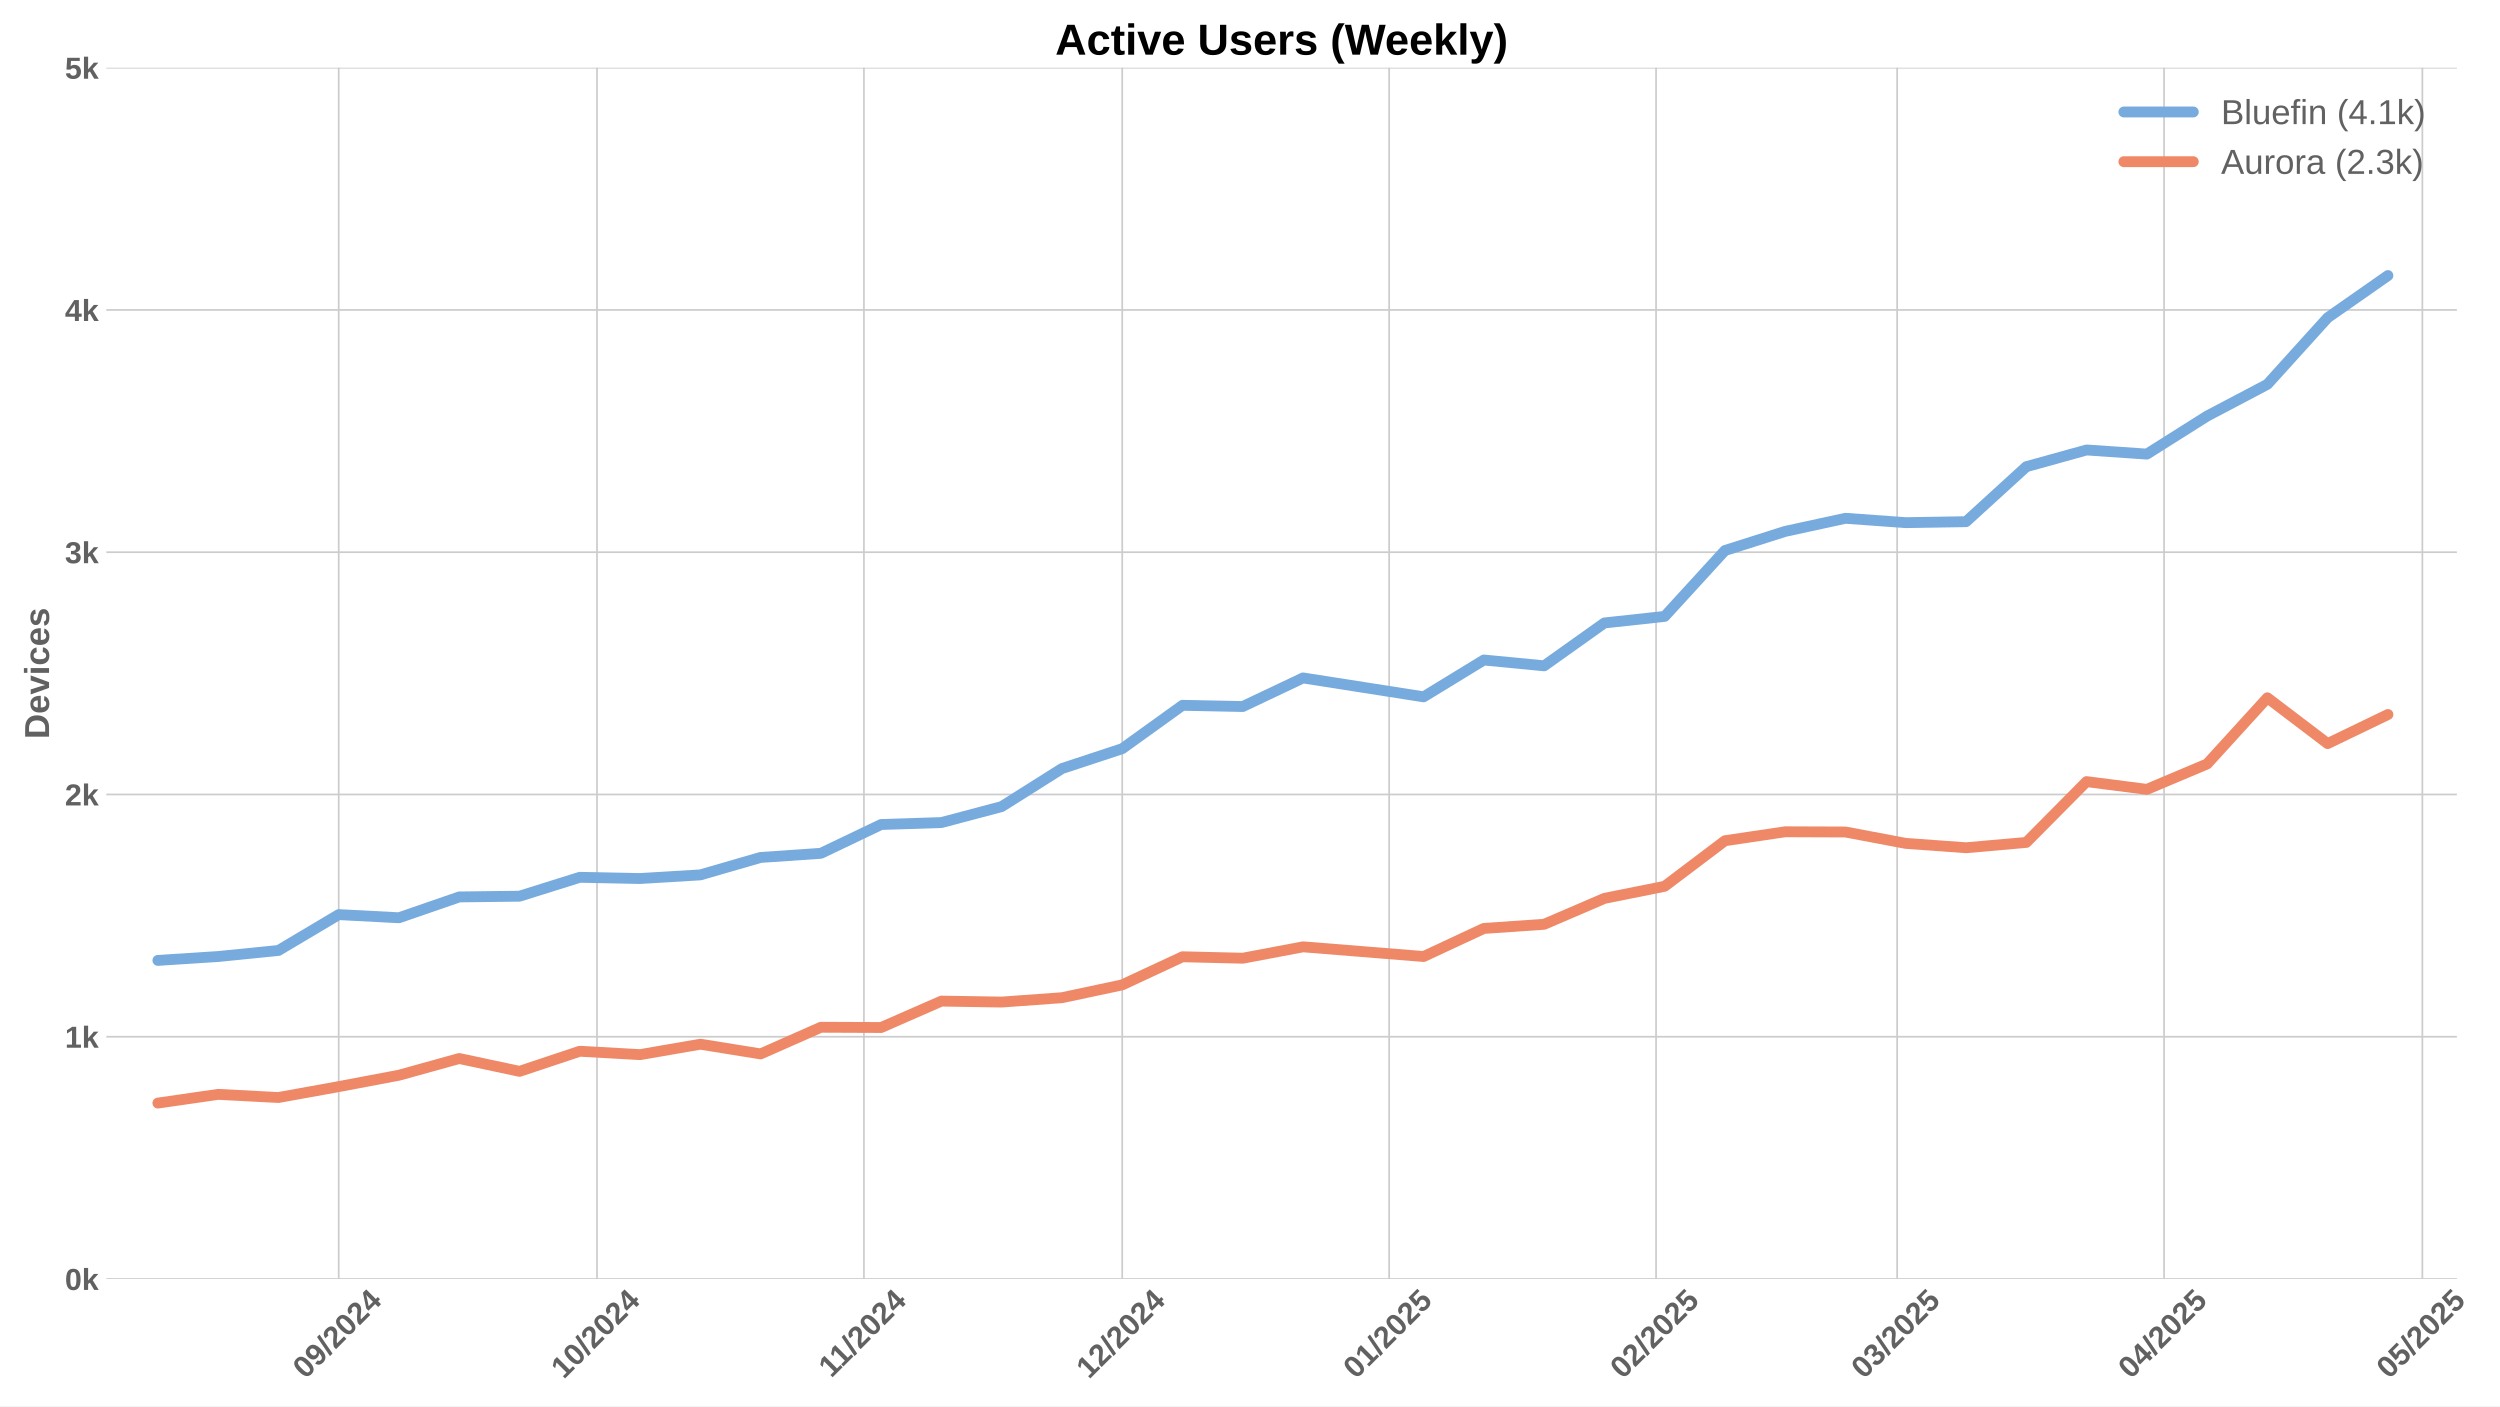
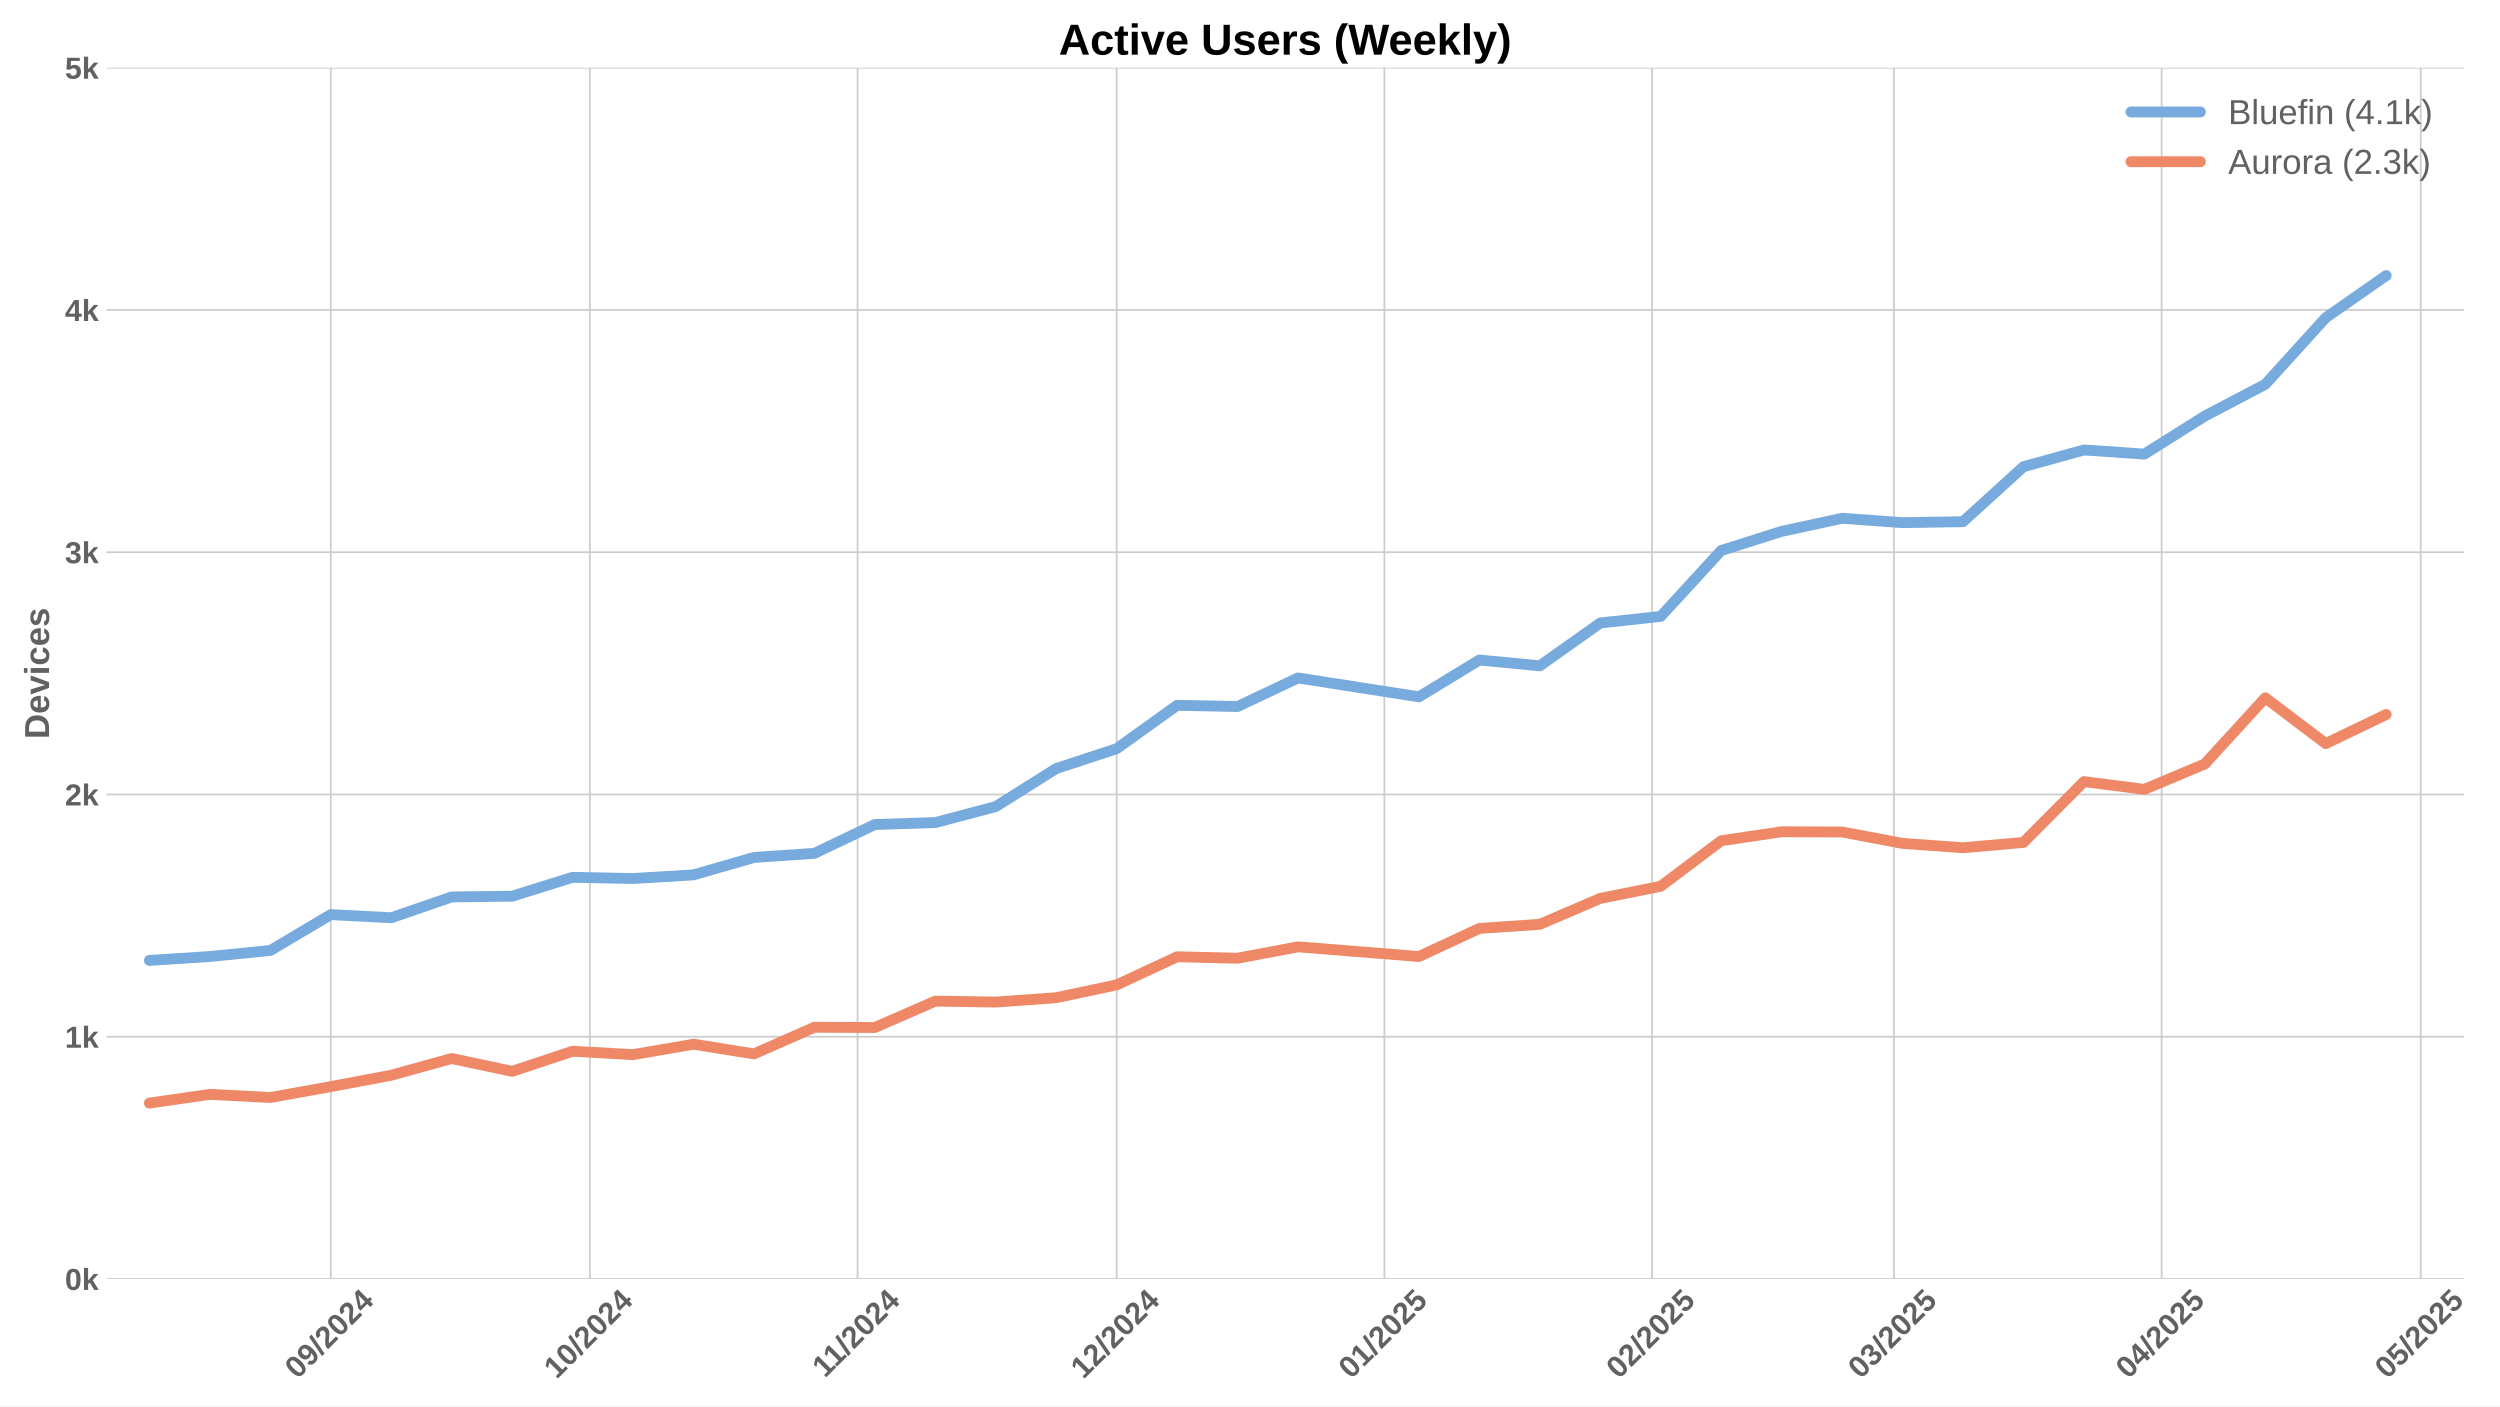
<svg xmlns="http://www.w3.org/2000/svg" xmlns:xlink="http://www.w3.org/1999/xlink" width="1152pt" height="648pt" viewBox="0 0 1152 648" version="1.1">
  <defs>
    <style type="text/css">*{stroke-linejoin: round; stroke-linecap: butt}</style>
  </defs>
  <g id="figure_1">
    <g id="patch_1">
      <path d="M 0 648  L 1152 648  L 1152 0  L 0 0  z " style="fill: #ffffff" />
    </g>
    <g id="axes_1">
      <g id="patch_2">
-         <path d="M 48.99 589.343  L 1132.136 589.343  L 1132.136 31.2  L 48.99 31.2  z " style="fill: #ffffff" />
+         <path d="M 48.99 589.343  L 1135.405 589.343  L 1135.405 31.2  L 48.99 31.2  z " style="fill: #ffffff" />
      </g>
      <g id="matplotlib.axis_1">
        <g id="xtick_1">
          <g id="line2d_1">
-             <path d="M 156.074 589.343  L 156.074 31.2  " clip-path="url(#pce399001f5)" style="fill: none; stroke: #cccccc; stroke-width: 0.8; stroke-linecap: round" />
+             <path d="M 152.419 589.343  L 152.419 31.2  " clip-path="url(#pd864edc232)" style="fill: none; stroke: #cccccc; stroke-width: 0.8; stroke-linecap: round" />
          </g>
          <g id="line2d_2" />
          <g id="text_1">
-             <g style="fill: #616161" transform="translate(140.7435 635.7977) rotate(-45) scale(0.14 -0.14)">
+             <g style="fill: #616161" transform="translate(137.0888 635.7977) rotate(-45) scale(0.14 -0.14)">
              <defs>
                <path id="LiberationSans-Bold-30" d="M 3297 2203  Q 3297 1088 2914 512  Q 2531 -63 1766 -63  Q 253 -63 253 2203  Q 253 2994 418 3494  Q 584 3994 915 4231  Q 1247 4469 1791 4469  Q 2572 4469 2934 3903  Q 3297 3338 3297 2203  z M 2416 2203  Q 2416 2813 2356 3150  Q 2297 3488 2165 3634  Q 2034 3781 1784 3781  Q 1519 3781 1383 3632  Q 1247 3484 1189 3148  Q 1131 2813 1131 2203  Q 1131 1600 1192 1261  Q 1253 922 1386 775  Q 1519 628 1772 628  Q 2022 628 2158 783  Q 2294 938 2355 1278  Q 2416 1619 2416 2203  z " transform="scale(0.015625)" />
                <path id="LiberationSans-Bold-39" d="M 3322 2272  Q 3322 1100 2894 518  Q 2466 -63 1678 -63  Q 1097 -63 767 185  Q 438 434 300 972  L 1125 1088  Q 1247 628 1688 628  Q 2056 628 2254 981  Q 2453 1334 2459 2028  Q 2341 1794 2070 1661  Q 1800 1528 1488 1528  Q 906 1528 564 1923  Q 222 2319 222 2994  Q 222 3688 623 4078  Q 1025 4469 1759 4469  Q 2550 4469 2936 3920  Q 3322 3372 3322 2272  z M 2394 2888  Q 2394 3297 2214 3539  Q 2034 3781 1738 3781  Q 1447 3781 1280 3570  Q 1113 3359 1113 2988  Q 1113 2622 1278 2401  Q 1444 2181 1741 2181  Q 2022 2181 2208 2373  Q 2394 2566 2394 2888  z " transform="scale(0.015625)" />
                <path id="LiberationSans-Bold-2f" d="M 63 -128  L 972 4638  L 1716 4638  L 822 -128  L 63 -128  z " transform="scale(0.015625)" />
                <path id="LiberationSans-Bold-32" d="M 222 0  L 222 609  Q 394 988 711 1347  Q 1028 1706 1509 2097  Q 1972 2472 2158 2715  Q 2344 2959 2344 3194  Q 2344 3769 1766 3769  Q 1484 3769 1336 3617  Q 1188 3466 1144 3163  L 259 3213  Q 334 3825 717 4147  Q 1100 4469 1759 4469  Q 2472 4469 2853 4144  Q 3234 3819 3234 3231  Q 3234 2922 3112 2672  Q 2991 2422 2800 2211  Q 2609 2000 2376 1815  Q 2144 1631 1925 1456  Q 1706 1281 1526 1103  Q 1347 925 1259 722  L 3303 722  L 3303 0  L 222 0  z " transform="scale(0.015625)" />
                <path id="LiberationSans-Bold-34" d="M 2938 897  L 2938 0  L 2100 0  L 2100 897  L 97 897  L 97 1556  L 1956 4403  L 2938 4403  L 2938 1550  L 3525 1550  L 3525 897  L 2938 897  z M 2100 2991  Q 2100 3159 2111 3356  Q 2122 3553 2128 3609  Q 2047 3434 1834 3103  L 813 1550  L 2100 1550  L 2100 2991  z " transform="scale(0.015625)" />
              </defs>
              <use xlink:href="#LiberationSans-Bold-30" />
              <use xlink:href="#LiberationSans-Bold-39" transform="translate(55.61523 0)" />
              <use xlink:href="#LiberationSans-Bold-2f" transform="translate(111.2305 0)" />
              <use xlink:href="#LiberationSans-Bold-32" transform="translate(139.0137 0)" />
              <use xlink:href="#LiberationSans-Bold-30" transform="translate(194.6289 0)" />
              <use xlink:href="#LiberationSans-Bold-32" transform="translate(250.2441 0)" />
              <use xlink:href="#LiberationSans-Bold-34" transform="translate(305.8594 0)" />
            </g>
          </g>
        </g>
        <g id="xtick_2">
          <g id="line2d_3">
-             <path d="M 275.101 589.343  L 275.101 31.2  " clip-path="url(#pce399001f5)" style="fill: none; stroke: #cccccc; stroke-width: 0.8; stroke-linecap: round" />
+             <path d="M 271.805 589.343  L 271.805 31.2  " clip-path="url(#pd864edc232)" style="fill: none; stroke: #cccccc; stroke-width: 0.8; stroke-linecap: round" />
          </g>
          <g id="line2d_4" />
          <g id="text_2">
-             <g style="fill: #616161" transform="translate(259.7705 635.7977) rotate(-45) scale(0.14 -0.14)">
+             <g style="fill: #616161" transform="translate(256.4751 635.7977) rotate(-45) scale(0.14 -0.14)">
              <defs>
                <path id="LiberationSans-Bold-31" d="M 403 0  L 403 653  L 1494 653  L 1494 3656  L 438 2997  L 438 3688  L 1541 4403  L 2372 4403  L 2372 653  L 3381 653  L 3381 0  L 403 0  z " transform="scale(0.015625)" />
              </defs>
              <use xlink:href="#LiberationSans-Bold-31" />
              <use xlink:href="#LiberationSans-Bold-30" transform="translate(55.61523 0)" />
              <use xlink:href="#LiberationSans-Bold-2f" transform="translate(111.2305 0)" />
              <use xlink:href="#LiberationSans-Bold-32" transform="translate(139.0137 0)" />
              <use xlink:href="#LiberationSans-Bold-30" transform="translate(194.6289 0)" />
              <use xlink:href="#LiberationSans-Bold-32" transform="translate(250.2441 0)" />
              <use xlink:href="#LiberationSans-Bold-34" transform="translate(305.8594 0)" />
            </g>
          </g>
        </g>
        <g id="xtick_3">
          <g id="line2d_5">
-             <path d="M 398.095 589.343  L 398.095 31.2  " clip-path="url(#pce399001f5)" style="fill: none; stroke: #cccccc; stroke-width: 0.8; stroke-linecap: round" />
+             <path d="M 395.171 589.343  L 395.171 31.2  " clip-path="url(#pd864edc232)" style="fill: none; stroke: #cccccc; stroke-width: 0.8; stroke-linecap: round" />
          </g>
          <g id="line2d_6" />
          <g id="text_3">
-             <g style="fill: #616161" transform="translate(383.0374 635.2532) rotate(-45) scale(0.14 -0.14)">
+             <g style="fill: #616161" transform="translate(380.1132 635.2532) rotate(-45) scale(0.14 -0.14)">
              <use xlink:href="#LiberationSans-Bold-31" />
              <use xlink:href="#LiberationSans-Bold-31" transform="translate(50.11523 0)" />
              <use xlink:href="#LiberationSans-Bold-2f" transform="translate(105.7305 0)" />
              <use xlink:href="#LiberationSans-Bold-32" transform="translate(133.5137 0)" />
              <use xlink:href="#LiberationSans-Bold-30" transform="translate(189.1289 0)" />
              <use xlink:href="#LiberationSans-Bold-32" transform="translate(244.7441 0)" />
              <use xlink:href="#LiberationSans-Bold-34" transform="translate(300.3594 0)" />
            </g>
          </g>
        </g>
        <g id="xtick_4">
          <g id="line2d_7">
-             <path d="M 517.123 589.343  L 517.123 31.2  " clip-path="url(#pce399001f5)" style="fill: none; stroke: #cccccc; stroke-width: 0.8; stroke-linecap: round" />
+             <path d="M 514.558 589.343  L 514.558 31.2  " clip-path="url(#pd864edc232)" style="fill: none; stroke: #cccccc; stroke-width: 0.8; stroke-linecap: round" />
          </g>
          <g id="line2d_8" />
          <g id="text_4">
-             <g style="fill: #616161" transform="translate(501.7923 635.7977) rotate(-45) scale(0.14 -0.14)">
+             <g style="fill: #616161" transform="translate(499.2272 635.7977) rotate(-45) scale(0.14 -0.14)">
              <use xlink:href="#LiberationSans-Bold-31" />
              <use xlink:href="#LiberationSans-Bold-32" transform="translate(55.61523 0)" />
              <use xlink:href="#LiberationSans-Bold-2f" transform="translate(111.2305 0)" />
              <use xlink:href="#LiberationSans-Bold-32" transform="translate(139.0137 0)" />
              <use xlink:href="#LiberationSans-Bold-30" transform="translate(194.6289 0)" />
              <use xlink:href="#LiberationSans-Bold-32" transform="translate(250.2441 0)" />
              <use xlink:href="#LiberationSans-Bold-34" transform="translate(305.8594 0)" />
            </g>
          </g>
        </g>
        <g id="xtick_5">
          <g id="line2d_9">
-             <path d="M 640.117 589.343  L 640.117 31.2  " clip-path="url(#pce399001f5)" style="fill: none; stroke: #cccccc; stroke-width: 0.8; stroke-linecap: round" />
+             <path d="M 637.923 589.343  L 637.923 31.2  " clip-path="url(#pd864edc232)" style="fill: none; stroke: #cccccc; stroke-width: 0.8; stroke-linecap: round" />
          </g>
          <g id="line2d_10" />
          <g id="text_5">
-             <g style="fill: #616161" transform="translate(624.7869 635.7977) rotate(-45) scale(0.14 -0.14)">
+             <g style="fill: #616161" transform="translate(622.5931 635.7977) rotate(-45) scale(0.14 -0.14)">
              <defs>
                <path id="LiberationSans-Bold-35" d="M 3381 1466  Q 3381 766 2945 351  Q 2509 -63 1750 -63  Q 1088 -63 689 235  Q 291 534 197 1100  L 1075 1172  Q 1144 891 1319 762  Q 1494 634 1759 634  Q 2088 634 2283 843  Q 2478 1053 2478 1447  Q 2478 1794 2293 2001  Q 2109 2209 1778 2209  Q 1413 2209 1181 1925  L 325 1925  L 478 4403  L 3125 4403  L 3125 3750  L 1275 3750  L 1203 2638  Q 1522 2919 2000 2919  Q 2628 2919 3004 2528  Q 3381 2138 3381 1466  z " transform="scale(0.015625)" />
              </defs>
              <use xlink:href="#LiberationSans-Bold-30" />
              <use xlink:href="#LiberationSans-Bold-31" transform="translate(55.61523 0)" />
              <use xlink:href="#LiberationSans-Bold-2f" transform="translate(111.2305 0)" />
              <use xlink:href="#LiberationSans-Bold-32" transform="translate(139.0137 0)" />
              <use xlink:href="#LiberationSans-Bold-30" transform="translate(194.6289 0)" />
              <use xlink:href="#LiberationSans-Bold-32" transform="translate(250.2441 0)" />
              <use xlink:href="#LiberationSans-Bold-35" transform="translate(305.8594 0)" />
            </g>
          </g>
        </g>
        <g id="xtick_6">
          <g id="line2d_11">
-             <path d="M 763.112 589.343  L 763.112 31.2  " clip-path="url(#pce399001f5)" style="fill: none; stroke: #cccccc; stroke-width: 0.8; stroke-linecap: round" />
+             <path d="M 761.289 589.343  L 761.289 31.2  " clip-path="url(#pd864edc232)" style="fill: none; stroke: #cccccc; stroke-width: 0.8; stroke-linecap: round" />
          </g>
          <g id="line2d_12" />
          <g id="text_6">
-             <g style="fill: #616161" transform="translate(747.7816 635.7977) rotate(-45) scale(0.14 -0.14)">
+             <g style="fill: #616161" transform="translate(745.9589 635.7977) rotate(-45) scale(0.14 -0.14)">
              <use xlink:href="#LiberationSans-Bold-30" />
              <use xlink:href="#LiberationSans-Bold-32" transform="translate(55.61523 0)" />
              <use xlink:href="#LiberationSans-Bold-2f" transform="translate(111.2305 0)" />
              <use xlink:href="#LiberationSans-Bold-32" transform="translate(139.0137 0)" />
              <use xlink:href="#LiberationSans-Bold-30" transform="translate(194.6289 0)" />
              <use xlink:href="#LiberationSans-Bold-32" transform="translate(250.2441 0)" />
              <use xlink:href="#LiberationSans-Bold-35" transform="translate(305.8594 0)" />
            </g>
          </g>
        </g>
        <g id="xtick_7">
          <g id="line2d_13">
-             <path d="M 874.204 589.343  L 874.204 31.2  " clip-path="url(#pce399001f5)" style="fill: none; stroke: #cccccc; stroke-width: 0.8; stroke-linecap: round" />
+             <path d="M 872.716 589.343  L 872.716 31.2  " clip-path="url(#pd864edc232)" style="fill: none; stroke: #cccccc; stroke-width: 0.8; stroke-linecap: round" />
          </g>
          <g id="line2d_14" />
          <g id="text_7">
-             <g style="fill: #616161" transform="translate(858.8735 635.7977) rotate(-45) scale(0.14 -0.14)">
+             <g style="fill: #616161" transform="translate(857.3861 635.7977) rotate(-45) scale(0.14 -0.14)">
              <defs>
                <path id="LiberationSans-Bold-33" d="M 3328 1222  Q 3328 603 2922 265  Q 2516 -72 1766 -72  Q 1056 -72 637 254  Q 219 581 147 1197  L 1041 1275  Q 1125 641 1763 641  Q 2078 641 2253 797  Q 2428 953 2428 1275  Q 2428 1569 2215 1725  Q 2003 1881 1584 1881  L 1278 1881  L 1278 2591  L 1566 2591  Q 1944 2591 2134 2745  Q 2325 2900 2325 3188  Q 2325 3459 2173 3614  Q 2022 3769 1731 3769  Q 1459 3769 1292 3619  Q 1125 3469 1100 3194  L 222 3256  Q 291 3825 694 4147  Q 1097 4469 1747 4469  Q 2438 4469 2827 4158  Q 3216 3847 3216 3297  Q 3216 2884 2973 2618  Q 2731 2353 2275 2266  L 2275 2253  Q 2781 2194 3054 1920  Q 3328 1647 3328 1222  z " transform="scale(0.015625)" />
              </defs>
              <use xlink:href="#LiberationSans-Bold-30" />
              <use xlink:href="#LiberationSans-Bold-33" transform="translate(55.61523 0)" />
              <use xlink:href="#LiberationSans-Bold-2f" transform="translate(111.2305 0)" />
              <use xlink:href="#LiberationSans-Bold-32" transform="translate(139.0137 0)" />
              <use xlink:href="#LiberationSans-Bold-30" transform="translate(194.6289 0)" />
              <use xlink:href="#LiberationSans-Bold-32" transform="translate(250.2441 0)" />
              <use xlink:href="#LiberationSans-Bold-35" transform="translate(305.8594 0)" />
            </g>
          </g>
        </g>
        <g id="xtick_8">
          <g id="line2d_15">
-             <path d="M 997.198 589.343  L 997.198 31.2  " clip-path="url(#pce399001f5)" style="fill: none; stroke: #cccccc; stroke-width: 0.8; stroke-linecap: round" />
+             <path d="M 996.082 589.343  L 996.082 31.2  " clip-path="url(#pd864edc232)" style="fill: none; stroke: #cccccc; stroke-width: 0.8; stroke-linecap: round" />
          </g>
          <g id="line2d_16" />
          <g id="text_8">
-             <g style="fill: #616161" transform="translate(981.8681 635.7977) rotate(-45) scale(0.14 -0.14)">
+             <g style="fill: #616161" transform="translate(980.752 635.7977) rotate(-45) scale(0.14 -0.14)">
              <use xlink:href="#LiberationSans-Bold-30" />
              <use xlink:href="#LiberationSans-Bold-34" transform="translate(55.61523 0)" />
              <use xlink:href="#LiberationSans-Bold-2f" transform="translate(111.2305 0)" />
              <use xlink:href="#LiberationSans-Bold-32" transform="translate(139.0137 0)" />
              <use xlink:href="#LiberationSans-Bold-30" transform="translate(194.6289 0)" />
              <use xlink:href="#LiberationSans-Bold-32" transform="translate(250.2441 0)" />
              <use xlink:href="#LiberationSans-Bold-35" transform="translate(305.8594 0)" />
            </g>
          </g>
        </g>
        <g id="xtick_9">
          <g id="line2d_17">
-             <path d="M 1116.226 589.343  L 1116.226 31.2  " clip-path="url(#pce399001f5)" style="fill: none; stroke: #cccccc; stroke-width: 0.8; stroke-linecap: round" />
+             <path d="M 1115.469 589.343  L 1115.469 31.2  " clip-path="url(#pd864edc232)" style="fill: none; stroke: #cccccc; stroke-width: 0.8; stroke-linecap: round" />
          </g>
          <g id="line2d_18" />
          <g id="text_9">
-             <g style="fill: #616161" transform="translate(1100.895 635.7977) rotate(-45) scale(0.14 -0.14)">
+             <g style="fill: #616161" transform="translate(1100.138 635.7977) rotate(-45) scale(0.14 -0.14)">
              <use xlink:href="#LiberationSans-Bold-30" />
              <use xlink:href="#LiberationSans-Bold-35" transform="translate(55.61523 0)" />
              <use xlink:href="#LiberationSans-Bold-2f" transform="translate(111.2305 0)" />
              <use xlink:href="#LiberationSans-Bold-32" transform="translate(139.0137 0)" />
              <use xlink:href="#LiberationSans-Bold-30" transform="translate(194.6289 0)" />
              <use xlink:href="#LiberationSans-Bold-32" transform="translate(250.2441 0)" />
              <use xlink:href="#LiberationSans-Bold-35" transform="translate(305.8594 0)" />
            </g>
          </g>
        </g>
      </g>
      <g id="matplotlib.axis_2">
        <g id="ytick_1">
          <g id="line2d_19">
-             <path d="M 48.99 589.343  L 1132.136 589.343  " clip-path="url(#pce399001f5)" style="fill: none; stroke: #cccccc; stroke-width: 0.8; stroke-linecap: round" />
+             <path d="M 48.99 589.343  L 1135.405 589.343  " clip-path="url(#pd864edc232)" style="fill: none; stroke: #cccccc; stroke-width: 0.8; stroke-linecap: round" />
          </g>
          <g id="line2d_20" />
          <g id="text_10">
            <g style="fill: #616161" transform="translate(29.91937 594.416) scale(0.14 -0.14)">
              <defs>
                <path id="LiberationSans-Bold-6b" d="M 2606 0  L 1703 1531  L 1325 1269  L 1325 0  L 447 0  L 447 4638  L 1325 4638  L 1325 1981  L 2531 3381  L 3475 3381  L 2288 2063  L 3566 0  L 2606 0  z " transform="scale(0.015625)" />
              </defs>
              <use xlink:href="#LiberationSans-Bold-30" />
              <use xlink:href="#LiberationSans-Bold-6b" transform="translate(55.61523 0)" />
            </g>
          </g>
        </g>
        <g id="ytick_2">
          <g id="line2d_21">
-             <path d="M 48.99 477.715  L 1132.136 477.715  " clip-path="url(#pce399001f5)" style="fill: none; stroke: #cccccc; stroke-width: 0.8; stroke-linecap: round" />
+             <path d="M 48.99 477.715  L 1135.405 477.715  " clip-path="url(#pd864edc232)" style="fill: none; stroke: #cccccc; stroke-width: 0.8; stroke-linecap: round" />
          </g>
          <g id="line2d_22" />
          <g id="text_11">
            <g style="fill: #616161" transform="translate(29.91937 482.7874) scale(0.14 -0.14)">
              <use xlink:href="#LiberationSans-Bold-31" />
              <use xlink:href="#LiberationSans-Bold-6b" transform="translate(55.61523 0)" />
            </g>
          </g>
        </g>
        <g id="ytick_3">
          <g id="line2d_23">
-             <path d="M 48.99 366.086  L 1132.136 366.086  " clip-path="url(#pce399001f5)" style="fill: none; stroke: #cccccc; stroke-width: 0.8; stroke-linecap: round" />
+             <path d="M 48.99 366.086  L 1135.405 366.086  " clip-path="url(#pd864edc232)" style="fill: none; stroke: #cccccc; stroke-width: 0.8; stroke-linecap: round" />
          </g>
          <g id="line2d_24" />
          <g id="text_12">
            <g style="fill: #616161" transform="translate(29.91937 371.1587) scale(0.14 -0.14)">
              <use xlink:href="#LiberationSans-Bold-32" />
              <use xlink:href="#LiberationSans-Bold-6b" transform="translate(55.61523 0)" />
            </g>
          </g>
        </g>
        <g id="ytick_4">
          <g id="line2d_25">
-             <path d="M 48.99 254.457  L 1132.136 254.457  " clip-path="url(#pce399001f5)" style="fill: none; stroke: #cccccc; stroke-width: 0.8; stroke-linecap: round" />
+             <path d="M 48.99 254.457  L 1135.405 254.457  " clip-path="url(#pd864edc232)" style="fill: none; stroke: #cccccc; stroke-width: 0.8; stroke-linecap: round" />
          </g>
          <g id="line2d_26" />
          <g id="text_13">
            <g style="fill: #616161" transform="translate(29.91937 259.5301) scale(0.14 -0.14)">
              <use xlink:href="#LiberationSans-Bold-33" />
              <use xlink:href="#LiberationSans-Bold-6b" transform="translate(55.61523 0)" />
            </g>
          </g>
        </g>
        <g id="ytick_5">
          <g id="line2d_27">
-             <path d="M 48.99 142.829  L 1132.136 142.829  " clip-path="url(#pce399001f5)" style="fill: none; stroke: #cccccc; stroke-width: 0.8; stroke-linecap: round" />
+             <path d="M 48.99 142.829  L 1135.405 142.829  " clip-path="url(#pd864edc232)" style="fill: none; stroke: #cccccc; stroke-width: 0.8; stroke-linecap: round" />
          </g>
          <g id="line2d_28" />
          <g id="text_14">
            <g style="fill: #616161" transform="translate(29.91937 147.9015) scale(0.14 -0.14)">
              <use xlink:href="#LiberationSans-Bold-34" />
              <use xlink:href="#LiberationSans-Bold-6b" transform="translate(55.61523 0)" />
            </g>
          </g>
        </g>
        <g id="ytick_6">
          <g id="line2d_29">
-             <path d="M 48.99 31.2  L 1132.136 31.2  " clip-path="url(#pce399001f5)" style="fill: none; stroke: #cccccc; stroke-width: 0.8; stroke-linecap: round" />
+             <path d="M 48.99 31.2  L 1135.405 31.2  " clip-path="url(#pd864edc232)" style="fill: none; stroke: #cccccc; stroke-width: 0.8; stroke-linecap: round" />
          </g>
          <g id="line2d_30" />
          <g id="text_15">
            <g style="fill: #616161" transform="translate(29.91937 36.27281) scale(0.14 -0.14)">
              <use xlink:href="#LiberationSans-Bold-35" />
              <use xlink:href="#LiberationSans-Bold-6b" transform="translate(55.61523 0)" />
            </g>
          </g>
        </g>
        <g id="text_16">
          <g style="fill: #616161" transform="translate(22.59937 340.5153) rotate(-90) scale(0.16 -0.16)">
            <defs>
              <path id="LiberationSans-Bold-44" d="M 4353 2234  Q 4353 1553 4086 1045  Q 3819 538 3330 269  Q 2841 0 2209 0  L 428 0  L 428 4403  L 2022 4403  Q 3134 4403 3743 3842  Q 4353 3281 4353 2234  z M 3425 2234  Q 3425 2944 3056 3317  Q 2688 3691 2003 3691  L 1350 3691  L 1350 713  L 2131 713  Q 2725 713 3075 1122  Q 3425 1531 3425 2234  z " transform="scale(0.015625)" />
              <path id="LiberationSans-Bold-65" d="M 1831 -63  Q 1069 -63 659 389  Q 250 841 250 1706  Q 250 2544 665 2994  Q 1081 3444 1844 3444  Q 2572 3444 2956 2961  Q 3341 2478 3341 1547  L 3341 1522  L 1172 1522  Q 1172 1028 1355 776  Q 1538 525 1875 525  Q 2341 525 2463 928  L 3291 856  Q 2931 -63 1831 -63  z M 1831 2891  Q 1522 2891 1355 2675  Q 1188 2459 1178 2072  L 2491 2072  Q 2466 2481 2294 2686  Q 2122 2891 1831 2891  z " transform="scale(0.015625)" />
              <path id="LiberationSans-Bold-76" d="M 2284 0  L 1234 0  L 25 3381  L 953 3381  L 1544 1491  Q 1591 1334 1766 709  Q 1797 838 1894 1159  Q 1991 1481 2613 3381  L 3531 3381  L 2284 0  z " transform="scale(0.015625)" />
              <path id="LiberationSans-Bold-69" d="M 447 3991  L 447 4638  L 1325 4638  L 1325 3991  L 447 3991  z M 447 0  L 447 3381  L 1325 3381  L 1325 0  L 447 0  z " transform="scale(0.015625)" />
              <path id="LiberationSans-Bold-63" d="M 1856 -63  Q 1088 -63 669 395  Q 250 853 250 1672  Q 250 2509 672 2976  Q 1094 3444 1869 3444  Q 2466 3444 2856 3144  Q 3247 2844 3347 2316  L 2463 2272  Q 2425 2531 2275 2686  Q 2125 2841 1850 2841  Q 1172 2841 1172 1706  Q 1172 538 1863 538  Q 2113 538 2281 695  Q 2450 853 2491 1166  L 3372 1125  Q 3325 778 3123 506  Q 2922 234 2594 85  Q 2266 -63 1856 -63  z " transform="scale(0.015625)" />
              <path id="LiberationSans-Bold-73" d="M 3297 988  Q 3297 497 2895 217  Q 2494 -63 1784 -63  Q 1088 -63 717 157  Q 347 378 225 844  L 997 959  Q 1063 719 1223 619  Q 1384 519 1784 519  Q 2153 519 2322 612  Q 2491 706 2491 906  Q 2491 1069 2355 1164  Q 2219 1259 1894 1325  Q 1150 1472 890 1598  Q 631 1725 495 1926  Q 359 2128 359 2422  Q 359 2906 732 3176  Q 1106 3447 1791 3447  Q 2394 3447 2761 3212  Q 3128 2978 3219 2534  L 2441 2453  Q 2403 2659 2256 2761  Q 2109 2863 1791 2863  Q 1478 2863 1322 2783  Q 1166 2703 1166 2516  Q 1166 2369 1286 2283  Q 1406 2197 1691 2141  Q 2088 2059 2395 1973  Q 2703 1888 2889 1769  Q 3075 1650 3186 1464  Q 3297 1278 3297 988  z " transform="scale(0.015625)" />
            </defs>
            <use xlink:href="#LiberationSans-Bold-44" />
            <use xlink:href="#LiberationSans-Bold-65" transform="translate(72.2168 0)" />
            <use xlink:href="#LiberationSans-Bold-76" transform="translate(127.832 0)" />
            <use xlink:href="#LiberationSans-Bold-69" transform="translate(183.4473 0)" />
            <use xlink:href="#LiberationSans-Bold-63" transform="translate(211.2305 0)" />
            <use xlink:href="#LiberationSans-Bold-65" transform="translate(266.8457 0)" />
            <use xlink:href="#LiberationSans-Bold-73" transform="translate(322.4609 0)" />
          </g>
        </g>
      </g>
      <g id="line2d_31">
-         <path d="M 72.755 442.552  L 100.528 440.765  L 128.301 437.975  L 156.074 421.454  L 183.847 422.905  L 211.62 413.305  L 239.393 412.97  L 267.166 404.263  L 294.939 404.821  L 322.712 403.147  L 350.485 395.109  L 378.258 393.212  L 406.031 379.928  L 433.804 379.035  L 461.577 371.667  L 489.35 354.142  L 517.123 344.988  L 544.896 325.007  L 572.669 325.565  L 600.442 312.393  L 655.987 321.1  L 683.76 304.132  L 711.533 306.811  L 739.306 287.053  L 767.079 284.039  L 794.852 253.676  L 822.625 244.857  L 850.398 238.829  L 878.171 240.839  L 905.944 240.392  L 933.717 215.052  L 961.49 207.35  L 989.263 209.248  L 1017.036 191.722  L 1044.809 177.099  L 1072.582 146.401  L 1100.355 126.977  " clip-path="url(#pce399001f5)" style="fill: none; stroke: #77aadd; stroke-width: 5; stroke-linecap: round" />
+         <path d="M 68.849 442.552  L 96.705 440.765  L 124.562 437.975  L 152.419 421.454  L 180.276 422.905  L 208.133 413.305  L 235.989 412.97  L 263.846 404.263  L 291.703 404.821  L 319.56 403.147  L 347.417 395.109  L 375.273 393.212  L 403.13 379.928  L 430.987 379.035  L 458.844 371.667  L 486.701 354.142  L 514.558 344.988  L 542.414 325.007  L 570.271 325.565  L 598.128 312.393  L 653.842 321.1  L 681.698 304.132  L 709.555 306.811  L 737.412 287.053  L 765.269 284.039  L 793.126 253.676  L 820.982 244.857  L 848.839 238.829  L 876.696 240.839  L 904.553 240.392  L 932.41 215.052  L 960.266 207.35  L 988.123 209.248  L 1015.98 191.722  L 1043.837 177.099  L 1071.694 146.401  L 1099.55 126.977  " clip-path="url(#pd864edc232)" style="fill: none; stroke: #77aadd; stroke-width: 5; stroke-linecap: round" />
      </g>
      <g id="line2d_32">
-         <path d="M 72.755 508.301  L 100.528 504.282  L 128.301 505.733  L 156.074 500.71  L 183.847 495.464  L 211.62 487.761  L 239.393 493.677  L 267.166 484.412  L 294.939 485.975  L 322.712 481.175  L 350.485 485.64  L 378.258 473.361  L 406.031 473.473  L 433.804 461.305  L 461.577 461.752  L 489.35 459.742  L 517.123 453.826  L 544.896 440.877  L 572.669 441.547  L 600.442 436.3  L 655.987 440.765  L 683.76 427.817  L 711.533 425.919  L 739.306 413.975  L 767.079 408.393  L 794.852 387.407  L 822.625 383.277  L 850.398 383.388  L 878.171 388.635  L 905.944 390.644  L 933.717 388.188  L 961.49 360.17  L 989.263 363.742  L 1017.036 352.021  L 1044.809 321.546  L 1072.582 342.644  L 1100.355 329.248  " clip-path="url(#pce399001f5)" style="fill: none; stroke: #ee8866; stroke-width: 5; stroke-linecap: round" />
+         <path d="M 68.849 508.301  L 96.705 504.282  L 124.562 505.733  L 152.419 500.71  L 180.276 495.464  L 208.133 487.761  L 235.989 493.677  L 263.846 484.412  L 291.703 485.975  L 319.56 481.175  L 347.417 485.64  L 375.273 473.361  L 403.13 473.473  L 430.987 461.305  L 458.844 461.752  L 486.701 459.742  L 514.558 453.826  L 542.414 440.877  L 570.271 441.547  L 598.128 436.3  L 653.842 440.765  L 681.698 427.817  L 709.555 425.919  L 737.412 413.975  L 765.269 408.393  L 793.126 387.407  L 820.982 383.277  L 848.839 383.388  L 876.696 388.635  L 904.553 390.644  L 932.41 388.188  L 960.266 360.17  L 988.123 363.742  L 1015.98 352.021  L 1043.837 321.546  L 1071.694 342.644  L 1099.55 329.248  " clip-path="url(#pd864edc232)" style="fill: none; stroke: #ee8866; stroke-width: 5; stroke-linecap: round" />
      </g>
      <g id="patch_3">
        <path d="M 48.99 589.343  L 48.99 31.2  " style="fill: none" />
      </g>
      <g id="patch_4">
-         <path d="M 1132.136 589.343  L 1132.136 31.2  " style="fill: none" />
+         <path d="M 1135.405 589.343  L 1135.405 31.2  " style="fill: none" />
      </g>
      <g id="patch_5">
-         <path d="M 48.99 589.343  L 1132.136 589.343  " style="fill: none" />
+         <path d="M 48.99 589.343  L 1135.405 589.343  " style="fill: none" />
      </g>
      <g id="patch_6">
-         <path d="M 48.99 31.2  L 1132.136 31.2  " style="fill: none" />
+         <path d="M 48.99 31.2  L 1135.405 31.2  " style="fill: none" />
      </g>
      <g id="text_17">
-         <g transform="translate(486.2523 25.2) scale(0.2 -0.2)">
+         <g transform="translate(487.8867 25.2) scale(0.2 -0.2)">
          <defs>
            <path id="LiberationSans-Bold-41" d="M 3541 0  L 3150 1125  L 1472 1125  L 1081 0  L 159 0  L 1766 4403  L 2853 4403  L 4453 0  L 3541 0  z M 2309 3725  L 2291 3656  Q 2259 3544 2215 3400  Q 2172 3256 1678 1819  L 2944 1819  L 2509 3084  L 2375 3509  L 2309 3725  z " transform="scale(0.015625)" />
            <path id="LiberationSans-Bold-74" d="M 1313 -56  Q 925 -56 715 155  Q 506 366 506 794  L 506 2788  L 78 2788  L 78 3381  L 550 3381  L 825 4175  L 1375 4175  L 1375 3381  L 2016 3381  L 2016 2788  L 1375 2788  L 1375 1031  Q 1375 784 1469 667  Q 1563 550 1759 550  Q 1863 550 2053 594  L 2053 50  Q 1728 -56 1313 -56  z " transform="scale(0.015625)" />
            <path id="LiberationSans-Bold-20" transform="scale(0.015625)" />
            <path id="LiberationSans-Bold-55" d="M 2259 -63  Q 1350 -63 867 381  Q 384 825 384 1650  L 384 4403  L 1306 4403  L 1306 1722  Q 1306 1200 1554 929  Q 1803 659 2284 659  Q 2778 659 3043 942  Q 3309 1225 3309 1753  L 3309 4403  L 4231 4403  L 4231 1697  Q 4231 859 3714 398  Q 3197 -63 2259 -63  z " transform="scale(0.015625)" />
            <path id="LiberationSans-Bold-72" d="M 447 0  L 447 2588  Q 447 2866 439 3052  Q 431 3238 422 3381  L 1259 3381  Q 1269 3325 1284 3039  Q 1300 2753 1300 2659  L 1313 2659  Q 1441 3016 1541 3161  Q 1641 3306 1778 3376  Q 1916 3447 2122 3447  Q 2291 3447 2394 3400  L 2394 2666  Q 2181 2713 2019 2713  Q 1691 2713 1508 2447  Q 1325 2181 1325 1659  L 1325 0  L 447 0  z " transform="scale(0.015625)" />
            <path id="LiberationSans-Bold-28" d="M 1247 -1328  Q 756 -622 537 81  Q 319 784 319 1659  Q 319 2531 537 3232  Q 756 3934 1247 4638  L 2125 4638  Q 1631 3925 1407 3219  Q 1184 2513 1184 1656  Q 1184 803 1406 101  Q 1628 -600 2125 -1328  L 1247 -1328  z " transform="scale(0.015625)" />
            <path id="LiberationSans-Bold-57" d="M 4897 0  L 3803 0  L 3206 2547  Q 3097 2997 3022 3488  Q 2947 3078 2900 2864  Q 2853 2650 2234 0  L 1141 0  L 6 4403  L 941 4403  L 1578 1559  L 1722 872  Q 1809 1306 1892 1701  Q 1975 2097 2516 4403  L 3547 4403  L 4103 2059  Q 4169 1797 4325 872  L 4403 1234  L 4569 1953  L 5100 4403  L 6034 4403  L 4897 0  z " transform="scale(0.015625)" />
            <path id="LiberationSans-Bold-6c" d="M 447 0  L 447 4638  L 1325 4638  L 1325 0  L 447 0  z " transform="scale(0.015625)" />
            <path id="LiberationSans-Bold-79" d="M 884 -1328  Q 569 -1328 331 -1288  L 331 -663  Q 497 -688 634 -688  Q 822 -688 945 -628  Q 1069 -569 1167 -431  Q 1266 -294 1388 34  L 50 3381  L 978 3381  L 1509 1797  Q 1634 1456 1825 753  L 1903 1050  L 2106 1784  L 2606 3381  L 3525 3381  L 2188 -178  Q 1919 -828 1630 -1078  Q 1341 -1328 884 -1328  z " transform="scale(0.015625)" />
            <path id="LiberationSans-Bold-29" d="M 6 -1328  Q 506 -597 726 101  Q 947 800 947 1656  Q 947 2516 722 3223  Q 497 3931 6 4638  L 884 4638  Q 1378 3928 1595 3225  Q 1813 2522 1813 1659  Q 1813 791 1595 87  Q 1378 -616 884 -1328  L 6 -1328  z " transform="scale(0.015625)" />
          </defs>
          <use xlink:href="#LiberationSans-Bold-41" />
          <use xlink:href="#LiberationSans-Bold-63" transform="translate(72.2168 0)" />
          <use xlink:href="#LiberationSans-Bold-74" transform="translate(127.832 0)" />
          <use xlink:href="#LiberationSans-Bold-69" transform="translate(161.1328 0)" />
          <use xlink:href="#LiberationSans-Bold-76" transform="translate(188.916 0)" />
          <use xlink:href="#LiberationSans-Bold-65" transform="translate(244.5312 0)" />
          <use xlink:href="#LiberationSans-Bold-20" transform="translate(300.1465 0)" />
          <use xlink:href="#LiberationSans-Bold-55" transform="translate(327.9297 0)" />
          <use xlink:href="#LiberationSans-Bold-73" transform="translate(400.1465 0)" />
          <use xlink:href="#LiberationSans-Bold-65" transform="translate(455.7617 0)" />
          <use xlink:href="#LiberationSans-Bold-72" transform="translate(511.377 0)" />
          <use xlink:href="#LiberationSans-Bold-73" transform="translate(550.293 0)" />
          <use xlink:href="#LiberationSans-Bold-20" transform="translate(605.9082 0)" />
          <use xlink:href="#LiberationSans-Bold-28" transform="translate(633.6914 0)" />
          <use xlink:href="#LiberationSans-Bold-57" transform="translate(666.9922 0)" />
          <use xlink:href="#LiberationSans-Bold-65" transform="translate(759.627 0)" />
          <use xlink:href="#LiberationSans-Bold-65" transform="translate(815.2422 0)" />
          <use xlink:href="#LiberationSans-Bold-6b" transform="translate(870.8574 0)" />
          <use xlink:href="#LiberationSans-Bold-6c" transform="translate(926.4727 0)" />
          <use xlink:href="#LiberationSans-Bold-79" transform="translate(954.2559 0)" />
          <use xlink:href="#LiberationSans-Bold-29" transform="translate(1009.871 0)" />
        </g>
      </g>
      <g id="legend_1">
        <g id="line2d_33">
-           <path d="M 978.676 51.595  L 994.676 51.595  L 1010.676 51.595  " style="fill: none; stroke: #77aadd; stroke-width: 5; stroke-linecap: round" />
+           <path d="M 981.945 51.595  L 997.945 51.595  L 1013.945 51.595  " style="fill: none; stroke: #77aadd; stroke-width: 5; stroke-linecap: round" />
        </g>
        <g id="text_18">
-           <g style="fill: #616161" transform="translate(1023.476 57.195) scale(0.16 -0.16)">
+           <g style="fill: #616161" transform="translate(1026.745 57.195) scale(0.16 -0.16)">
            <defs>
              <path id="LiberationSans-42" d="M 3931 1241  Q 3931 653 3503 326  Q 3075 0 2313 0  L 525 0  L 525 4403  L 2125 4403  Q 3675 4403 3675 3334  Q 3675 2944 3456 2678  Q 3238 2413 2838 2322  Q 3363 2259 3647 1970  Q 3931 1681 3931 1241  z M 3075 3263  Q 3075 3619 2831 3772  Q 2588 3925 2125 3925  L 1122 3925  L 1122 2531  L 2125 2531  Q 2603 2531 2839 2711  Q 3075 2891 3075 3263  z M 3328 1288  Q 3328 2066 2234 2066  L 1122 2066  L 1122 478  L 2281 478  Q 2828 478 3078 681  Q 3328 884 3328 1288  z " transform="scale(0.015625)" />
              <path id="LiberationSans-6c" d="M 431 0  L 431 4638  L 994 4638  L 994 0  L 431 0  z " transform="scale(0.015625)" />
              <path id="LiberationSans-75" d="M 981 3381  L 981 1238  Q 981 903 1047 718  Q 1113 534 1256 453  Q 1400 372 1678 372  Q 2084 372 2318 650  Q 2553 928 2553 1422  L 2553 3381  L 3116 3381  L 3116 722  Q 3116 131 3134 0  L 2603 0  Q 2600 16 2597 84  Q 2594 153 2589 242  Q 2584 331 2578 578  L 2569 578  Q 2375 228 2120 82  Q 1866 -63 1488 -63  Q 931 -63 673 214  Q 416 491 416 1128  L 416 3381  L 981 3381  z " transform="scale(0.015625)" />
              <path id="LiberationSans-65" d="M 863 1572  Q 863 991 1103 675  Q 1344 359 1806 359  Q 2172 359 2392 506  Q 2613 653 2691 878  L 3184 738  Q 2881 -63 1806 -63  Q 1056 -63 664 384  Q 272 831 272 1713  Q 272 2550 664 2997  Q 1056 3444 1784 3444  Q 3275 3444 3275 1647  L 3275 1572  L 863 1572  z M 2694 2003  Q 2647 2538 2422 2783  Q 2197 3028 1775 3028  Q 1366 3028 1127 2754  Q 888 2481 869 2003  L 2694 2003  z " transform="scale(0.015625)" />
              <path id="LiberationSans-66" d="M 1128 2972  L 1128 0  L 566 0  L 566 2972  L 91 2972  L 91 3381  L 566 3381  L 566 3763  Q 566 4225 769 4428  Q 972 4631 1391 4631  Q 1625 4631 1788 4594  L 1788 4166  Q 1647 4191 1538 4191  Q 1322 4191 1225 4081  Q 1128 3972 1128 3684  L 1128 3381  L 1788 3381  L 1788 2972  L 1128 2972  z " transform="scale(0.015625)" />
              <path id="LiberationSans-69" d="M 428 4100  L 428 4638  L 991 4638  L 991 4100  L 428 4100  z M 428 0  L 428 3381  L 991 3381  L 991 0  L 428 0  z " transform="scale(0.015625)" />
              <path id="LiberationSans-6e" d="M 2578 0  L 2578 2144  Q 2578 2478 2512 2662  Q 2447 2847 2303 2928  Q 2159 3009 1881 3009  Q 1475 3009 1240 2731  Q 1006 2453 1006 1959  L 1006 0  L 444 0  L 444 2659  Q 444 3250 425 3381  L 956 3381  Q 959 3366 962 3297  Q 966 3228 970 3139  Q 975 3050 981 2803  L 991 2803  Q 1184 3153 1439 3298  Q 1694 3444 2072 3444  Q 2628 3444 2886 3167  Q 3144 2891 3144 2253  L 3144 0  L 2578 0  z " transform="scale(0.015625)" />
              <path id="LiberationSans-20" transform="scale(0.015625)" />
              <path id="LiberationSans-28" d="M 397 1663  Q 397 2566 680 3284  Q 963 4003 1550 4638  L 2094 4638  Q 1509 3988 1236 3256  Q 963 2525 963 1656  Q 963 791 1233 62  Q 1503 -666 2094 -1325  L 1550 -1325  Q 959 -688 678 32  Q 397 753 397 1650  L 397 1663  z " transform="scale(0.015625)" />
              <path id="LiberationSans-34" d="M 2753 997  L 2753 0  L 2222 0  L 2222 997  L 147 997  L 147 1434  L 2163 4403  L 2753 4403  L 2753 1441  L 3372 1441  L 3372 997  L 2753 997  z M 2222 3769  Q 2216 3750 2134 3603  Q 2053 3456 2013 3397  L 884 1734  L 716 1503  L 666 1441  L 2222 1441  L 2222 3769  z " transform="scale(0.015625)" />
              <path id="LiberationSans-2e" d="M 584 0  L 584 684  L 1194 684  L 1194 0  L 584 0  z " transform="scale(0.015625)" />
              <path id="LiberationSans-31" d="M 488 0  L 488 478  L 1609 478  L 1609 3866  L 616 3156  L 616 3688  L 1656 4403  L 2175 4403  L 2175 478  L 3247 478  L 3247 0  L 488 0  z " transform="scale(0.015625)" />
              <path id="LiberationSans-6b" d="M 2550 0  L 1406 1544  L 994 1203  L 994 0  L 431 0  L 431 4638  L 994 4638  L 994 1741  L 2478 3381  L 3138 3381  L 1766 1928  L 3209 0  L 2550 0  z " transform="scale(0.015625)" />
              <path id="LiberationSans-29" d="M 1734 1650  Q 1734 747 1451 28  Q 1169 -691 581 -1325  L 38 -1325  Q 625 -669 897 57  Q 1169 784 1169 1656  Q 1169 2528 895 3256  Q 622 3984 38 4638  L 581 4638  Q 1172 4000 1453 3279  Q 1734 2559 1734 1663  L 1734 1650  z " transform="scale(0.015625)" />
            </defs>
            <use xlink:href="#LiberationSans-42" />
            <use xlink:href="#LiberationSans-6c" transform="translate(66.69922 0)" />
            <use xlink:href="#LiberationSans-75" transform="translate(88.91602 0)" />
            <use xlink:href="#LiberationSans-65" transform="translate(144.5312 0)" />
            <use xlink:href="#LiberationSans-66" transform="translate(200.1465 0)" />
            <use xlink:href="#LiberationSans-69" transform="translate(227.9297 0)" />
            <use xlink:href="#LiberationSans-6e" transform="translate(250.1465 0)" />
            <use xlink:href="#LiberationSans-20" transform="translate(305.7617 0)" />
            <use xlink:href="#LiberationSans-28" transform="translate(333.5449 0)" />
            <use xlink:href="#LiberationSans-34" transform="translate(366.8457 0)" />
            <use xlink:href="#LiberationSans-2e" transform="translate(422.4609 0)" />
            <use xlink:href="#LiberationSans-31" transform="translate(450.2441 0)" />
            <use xlink:href="#LiberationSans-6b" transform="translate(505.8594 0)" />
            <use xlink:href="#LiberationSans-29" transform="translate(555.8594 0)" />
          </g>
        </g>
        <g id="line2d_34">
-           <path d="M 978.676 74.51  L 994.676 74.51  L 1010.676 74.51  " style="fill: none; stroke: #ee8866; stroke-width: 5; stroke-linecap: round" />
+           <path d="M 981.945 74.51  L 997.945 74.51  L 1013.945 74.51  " style="fill: none; stroke: #ee8866; stroke-width: 5; stroke-linecap: round" />
        </g>
        <g id="text_19">
-           <g style="fill: #616161" transform="translate(1023.476 80.11) scale(0.16 -0.16)">
+           <g style="fill: #616161" transform="translate(1026.745 80.11) scale(0.16 -0.16)">
            <defs>
              <path id="LiberationSans-41" d="M 3647 0  L 3144 1288  L 1138 1288  L 631 0  L 13 0  L 1809 4403  L 2488 4403  L 4256 0  L 3647 0  z M 2141 3953  L 2113 3866  Q 2034 3606 1881 3200  L 1319 1753  L 2966 1753  L 2400 3206  Q 2313 3422 2225 3694  L 2141 3953  z " transform="scale(0.015625)" />
              <path id="LiberationSans-72" d="M 444 0  L 444 2594  Q 444 2950 425 3381  L 956 3381  Q 981 2806 981 2691  L 994 2691  Q 1128 3125 1303 3284  Q 1478 3444 1797 3444  Q 1909 3444 2025 3413  L 2025 2897  Q 1913 2928 1725 2928  Q 1375 2928 1190 2626  Q 1006 2325 1006 1763  L 1006 0  L 444 0  z " transform="scale(0.015625)" />
              <path id="LiberationSans-6f" d="M 3291 1694  Q 3291 806 2900 371  Q 2509 -63 1766 -63  Q 1025 -63 647 389  Q 269 841 269 1694  Q 269 3444 1784 3444  Q 2559 3444 2925 3017  Q 3291 2591 3291 1694  z M 2700 1694  Q 2700 2394 2492 2711  Q 2284 3028 1794 3028  Q 1300 3028 1079 2704  Q 859 2381 859 1694  Q 859 1025 1076 689  Q 1294 353 1759 353  Q 2266 353 2483 678  Q 2700 1003 2700 1694  z " transform="scale(0.015625)" />
              <path id="LiberationSans-61" d="M 1294 -63  Q 784 -63 528 206  Q 272 475 272 944  Q 272 1469 617 1750  Q 963 2031 1731 2050  L 2491 2063  L 2491 2247  Q 2491 2659 2316 2837  Q 2141 3016 1766 3016  Q 1388 3016 1216 2887  Q 1044 2759 1009 2478  L 422 2531  Q 566 3444 1778 3444  Q 2416 3444 2737 3151  Q 3059 2859 3059 2306  L 3059 850  Q 3059 600 3125 473  Q 3191 347 3375 347  Q 3456 347 3559 369  L 3559 19  Q 3347 -31 3125 -31  Q 2813 -31 2670 133  Q 2528 297 2509 647  L 2491 647  Q 2275 259 1989 98  Q 1703 -63 1294 -63  z M 1422 359  Q 1731 359 1972 500  Q 2213 641 2352 886  Q 2491 1131 2491 1391  L 2491 1669  L 1875 1656  Q 1478 1650 1273 1575  Q 1069 1500 959 1344  Q 850 1188 850 934  Q 850 659 998 509  Q 1147 359 1422 359  z " transform="scale(0.015625)" />
              <path id="LiberationSans-32" d="M 322 0  L 322 397  Q 481 763 711 1042  Q 941 1322 1194 1548  Q 1447 1775 1695 1969  Q 1944 2163 2144 2356  Q 2344 2550 2467 2762  Q 2591 2975 2591 3244  Q 2591 3606 2378 3806  Q 2166 4006 1788 4006  Q 1428 4006 1195 3811  Q 963 3616 922 3263  L 347 3316  Q 409 3844 795 4156  Q 1181 4469 1788 4469  Q 2453 4469 2811 4155  Q 3169 3841 3169 3263  Q 3169 3006 3051 2753  Q 2934 2500 2703 2247  Q 2472 1994 1819 1463  Q 1459 1169 1246 933  Q 1034 697 941 478  L 3238 478  L 3238 0  L 322 0  z " transform="scale(0.015625)" />
              <path id="LiberationSans-33" d="M 3278 1216  Q 3278 606 2890 271  Q 2503 -63 1784 -63  Q 1116 -63 717 239  Q 319 541 244 1131  L 825 1184  Q 938 403 1784 403  Q 2209 403 2451 612  Q 2694 822 2694 1234  Q 2694 1594 2417 1795  Q 2141 1997 1619 1997  L 1300 1997  L 1300 2484  L 1606 2484  Q 2069 2484 2323 2686  Q 2578 2888 2578 3244  Q 2578 3597 2370 3801  Q 2163 4006 1753 4006  Q 1381 4006 1151 3815  Q 922 3625 884 3278  L 319 3322  Q 381 3863 767 4166  Q 1153 4469 1759 4469  Q 2422 4469 2789 4161  Q 3156 3853 3156 3303  Q 3156 2881 2920 2617  Q 2684 2353 2234 2259  L 2234 2247  Q 2728 2194 3003 1916  Q 3278 1638 3278 1216  z " transform="scale(0.015625)" />
            </defs>
            <use xlink:href="#LiberationSans-41" />
            <use xlink:href="#LiberationSans-75" transform="translate(66.69922 0)" />
            <use xlink:href="#LiberationSans-72" transform="translate(122.3145 0)" />
            <use xlink:href="#LiberationSans-6f" transform="translate(155.6152 0)" />
            <use xlink:href="#LiberationSans-72" transform="translate(211.2305 0)" />
            <use xlink:href="#LiberationSans-61" transform="translate(244.5312 0)" />
            <use xlink:href="#LiberationSans-20" transform="translate(300.1465 0)" />
            <use xlink:href="#LiberationSans-28" transform="translate(327.9297 0)" />
            <use xlink:href="#LiberationSans-32" transform="translate(361.2305 0)" />
            <use xlink:href="#LiberationSans-2e" transform="translate(416.8457 0)" />
            <use xlink:href="#LiberationSans-33" transform="translate(444.6289 0)" />
            <use xlink:href="#LiberationSans-6b" transform="translate(500.2441 0)" />
            <use xlink:href="#LiberationSans-29" transform="translate(550.2441 0)" />
          </g>
        </g>
      </g>
    </g>
  </g>
  <defs>
-     <clipPath id="pce399001f5">
-       <rect x="48.99" y="31.2" width="1083.146" height="558.143" />
+     <clipPath id="pd864edc232">
+       <rect x="48.99" y="31.2" width="1086.415" height="558.143" />
    </clipPath>
  </defs>
</svg>
